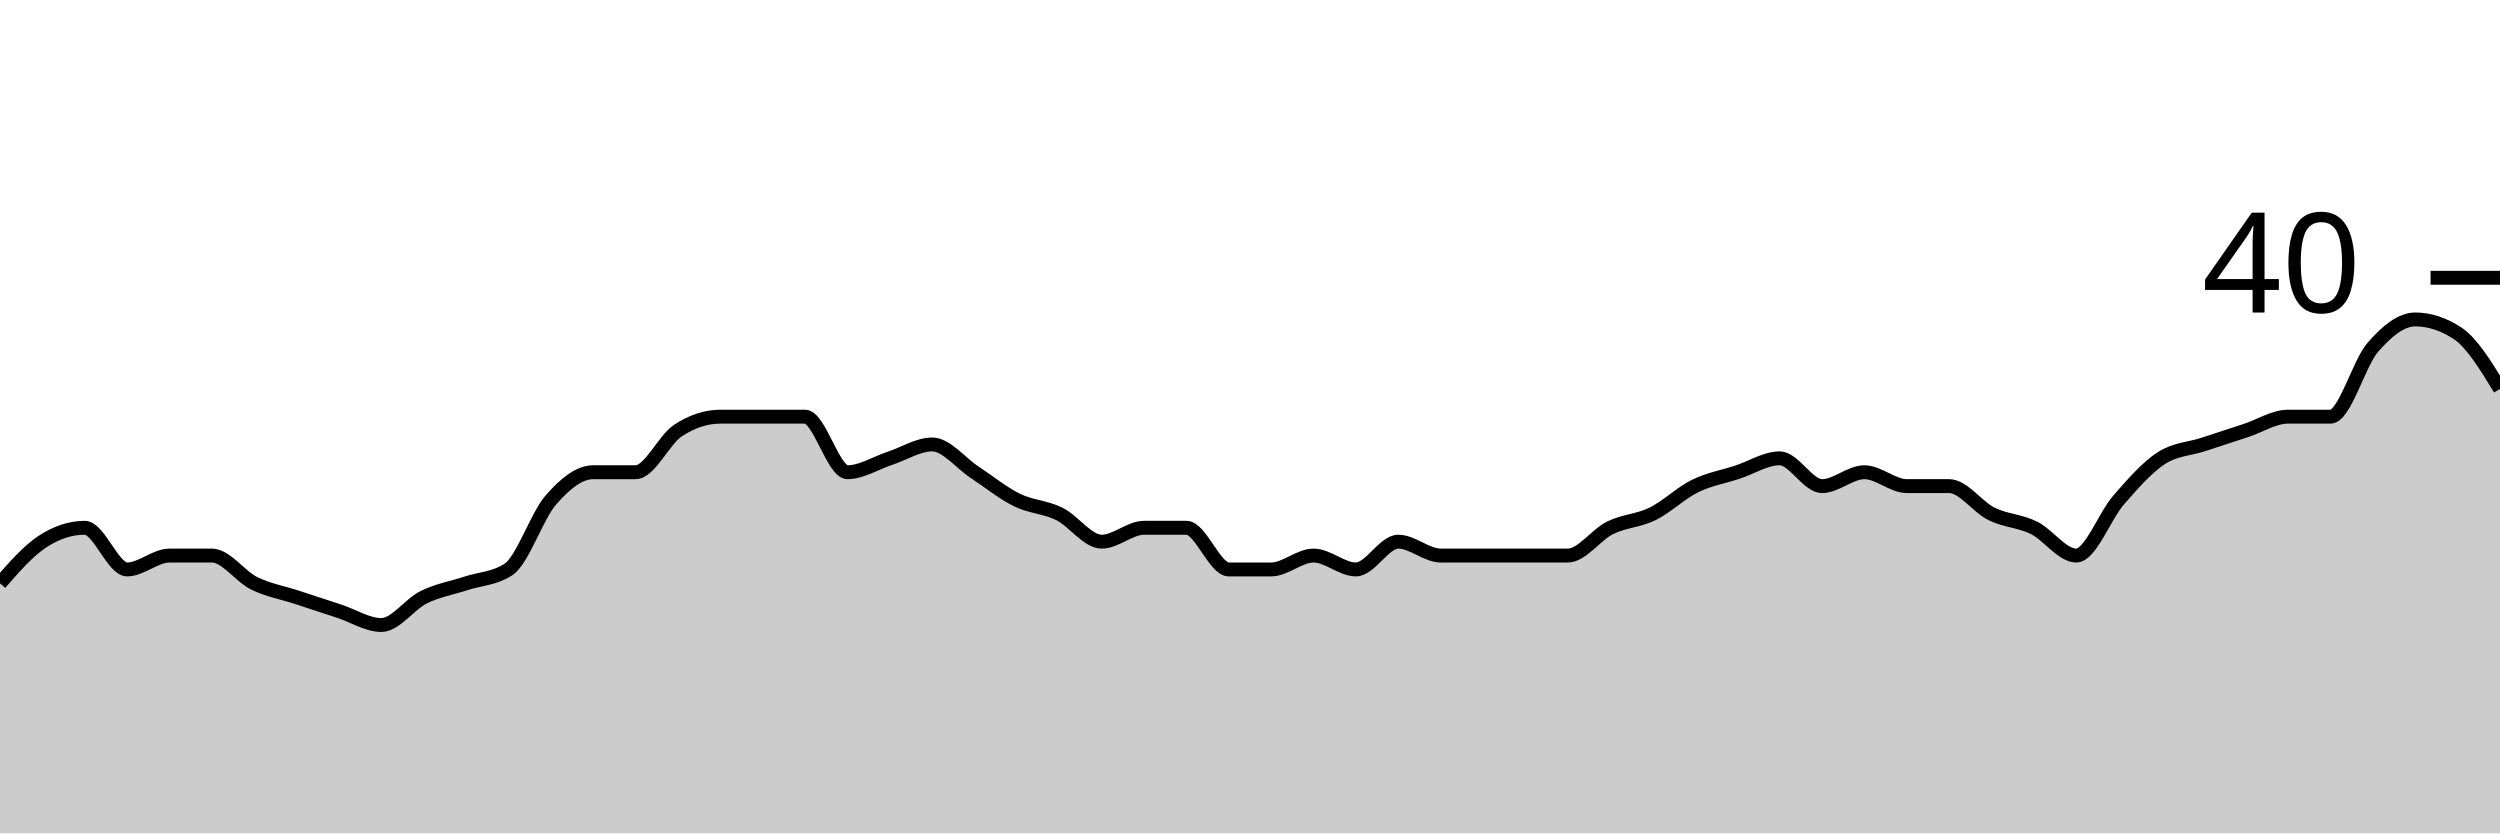
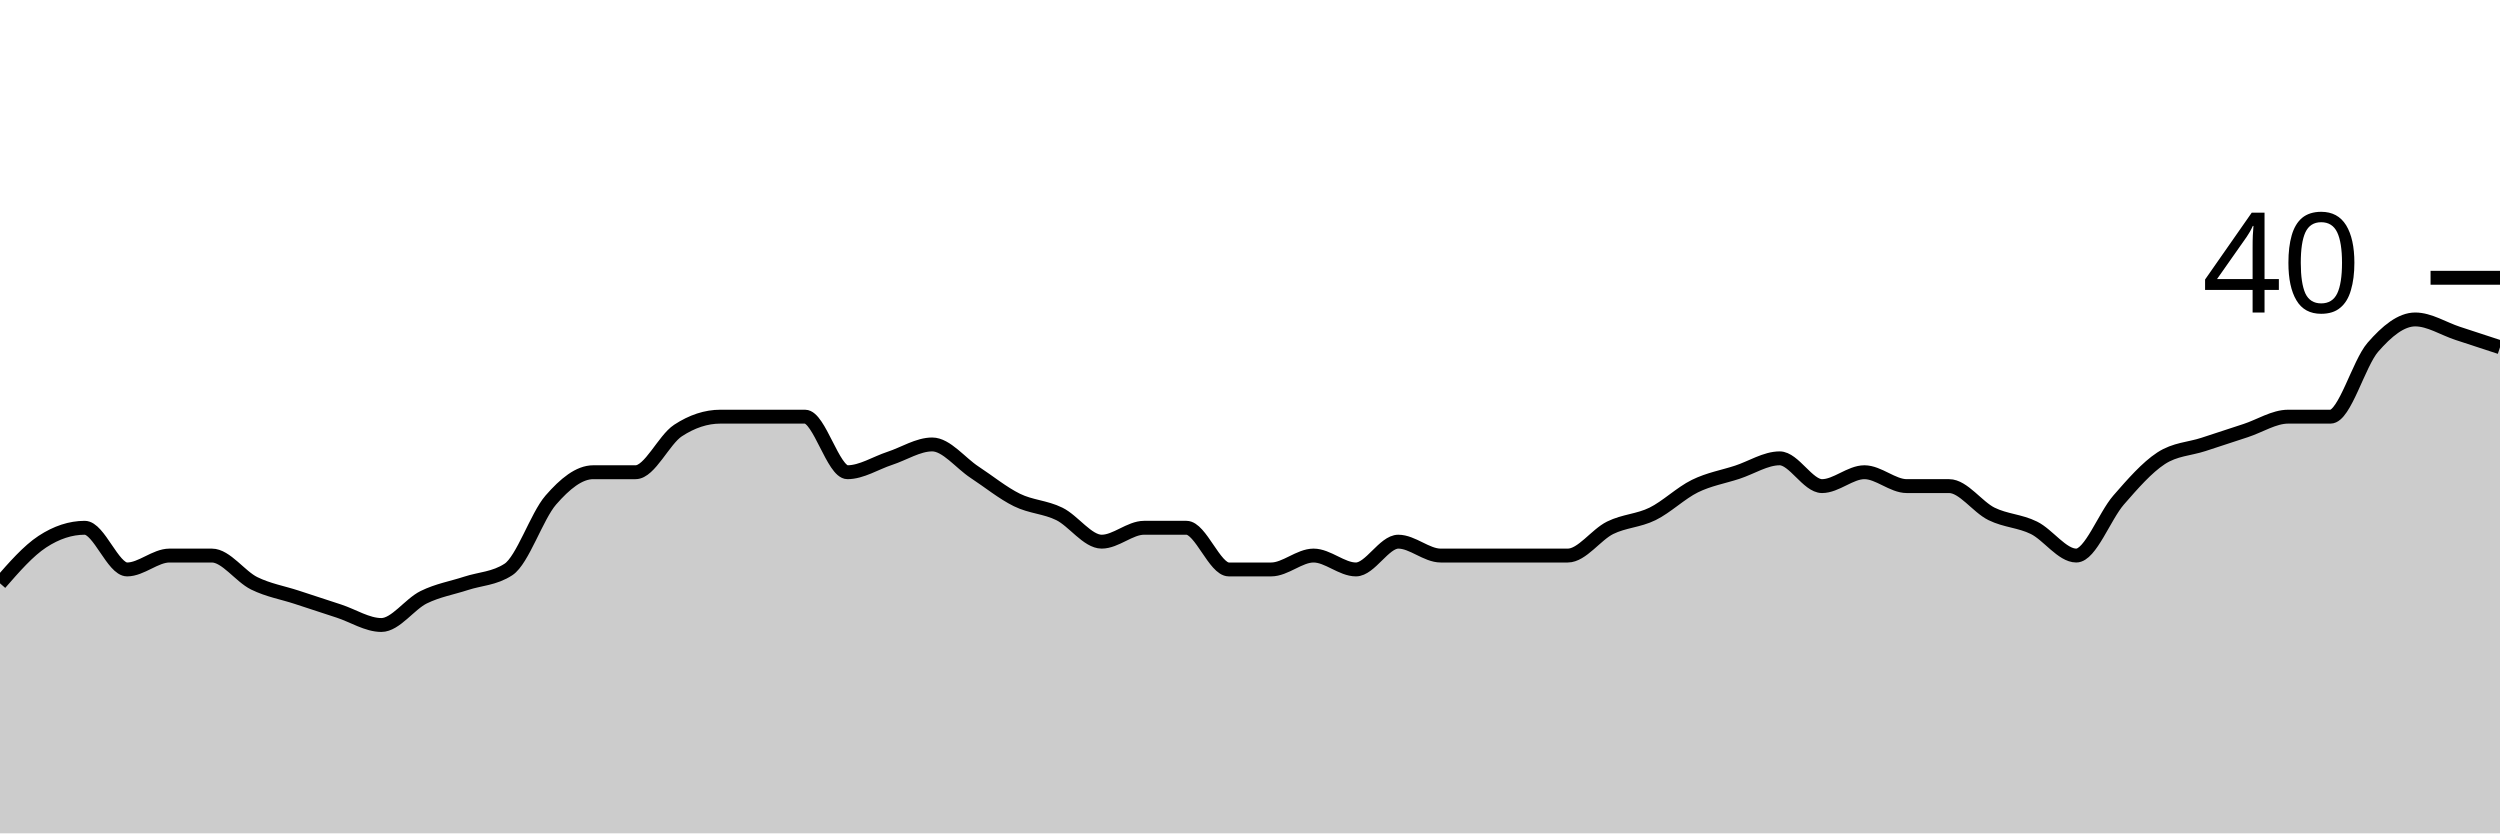
<svg xmlns="http://www.w3.org/2000/svg" viewBox="0 0 180 60">
  <g transform="translate(0,20)">
-     <path class="area" fill="rgba(0, 0, 0, 0.2)" d="M0,22C1.017,20.833,2.034,19.667,3.051,19C4.068,18.333,5.085,18,6.102,18C7.119,18,8.136,21,9.153,21C10.169,21,11.186,20,12.203,20C13.22,20,14.237,20,15.254,20C16.271,20,17.288,21.5,18.305,22C19.322,22.5,20.339,22.667,21.356,23C22.373,23.333,23.39,23.667,24.407,24C25.424,24.333,26.441,25,27.458,25C28.475,25,29.492,23.5,30.508,23C31.525,22.5,32.542,22.333,33.559,22C34.576,21.667,35.593,21.667,36.61,21C37.627,20.333,38.644,17.167,39.661,16C40.678,14.833,41.695,14,42.712,14C43.729,14,44.746,14,45.763,14C46.78,14,47.797,11.667,48.814,11C49.831,10.333,50.847,10,51.864,10C52.881,10,53.898,10,54.915,10C55.932,10,56.949,10,57.966,10C58.983,10,60,14,61.017,14C62.034,14,63.051,13.333,64.068,13C65.085,12.667,66.102,12,67.119,12C68.136,12,69.153,13.333,70.169,14C71.186,14.667,72.203,15.5,73.22,16C74.237,16.5,75.254,16.5,76.271,17C77.288,17.5,78.305,19,79.322,19C80.339,19,81.356,18,82.373,18C83.39,18,84.407,18,85.424,18C86.441,18,87.458,21,88.475,21C89.492,21,90.508,21,91.525,21C92.542,21,93.559,20,94.576,20C95.593,20,96.61,21,97.627,21C98.644,21,99.661,19,100.678,19C101.695,19,102.712,20,103.729,20C104.746,20,105.763,20,106.78,20C107.797,20,108.814,20,109.831,20C110.847,20,111.864,20,112.881,20C113.898,20,114.915,18.5,115.932,18C116.949,17.5,117.966,17.5,118.983,17C120,16.5,121.017,15.5,122.034,15C123.051,14.5,124.068,14.333,125.085,14C126.102,13.667,127.119,13,128.136,13C129.153,13,130.169,15,131.186,15C132.203,15,133.22,14,134.237,14C135.254,14,136.271,15,137.288,15C138.305,15,139.322,15,140.339,15C141.356,15,142.373,16.5,143.39,17C144.407,17.5,145.424,17.5,146.441,18C147.458,18.5,148.475,20,149.492,20C150.508,20,151.525,17.167,152.542,16C153.559,14.833,154.576,13.667,155.593,13C156.61,12.333,157.627,12.333,158.644,12C159.661,11.667,160.678,11.333,161.695,11C162.712,10.667,163.729,10,164.746,10C165.763,10,166.78,10,167.797,10C168.814,10,169.831,6.167,170.847,5C171.864,3.833,172.881,3,173.898,3C174.915,3,175.932,3.333,176.949,4C177.966,4.667,178.983,6.333,180,8L180,40C178.983,40,177.966,40,176.949,40C175.932,40,174.915,40,173.898,40C172.881,40,171.864,40,170.847,40C169.831,40,168.814,40,167.797,40C166.78,40,165.763,40,164.746,40C163.729,40,162.712,40,161.695,40C160.678,40,159.661,40,158.644,40C157.627,40,156.61,40,155.593,40C154.576,40,153.559,40,152.542,40C151.525,40,150.508,40,149.492,40C148.475,40,147.458,40,146.441,40C145.424,40,144.407,40,143.39,40C142.373,40,141.356,40,140.339,40C139.322,40,138.305,40,137.288,40C136.271,40,135.254,40,134.237,40C133.22,40,132.203,40,131.186,40C130.169,40,129.153,40,128.136,40C127.119,40,126.102,40,125.085,40C124.068,40,123.051,40,122.034,40C121.017,40,120,40,118.983,40C117.966,40,116.949,40,115.932,40C114.915,40,113.898,40,112.881,40C111.864,40,110.847,40,109.831,40C108.814,40,107.797,40,106.78,40C105.763,40,104.746,40,103.729,40C102.712,40,101.695,40,100.678,40C99.661,40,98.644,40,97.627,40C96.61,40,95.593,40,94.576,40C93.559,40,92.542,40,91.525,40C90.508,40,89.492,40,88.475,40C87.458,40,86.441,40,85.424,40C84.407,40,83.39,40,82.373,40C81.356,40,80.339,40,79.322,40C78.305,40,77.288,40,76.271,40C75.254,40,74.237,40,73.22,40C72.203,40,71.186,40,70.169,40C69.153,40,68.136,40,67.119,40C66.102,40,65.085,40,64.068,40C63.051,40,62.034,40,61.017,40C60,40,58.983,40,57.966,40C56.949,40,55.932,40,54.915,40C53.898,40,52.881,40,51.864,40C50.847,40,49.831,40,48.814,40C47.797,40,46.78,40,45.763,40C44.746,40,43.729,40,42.712,40C41.695,40,40.678,40,39.661,40C38.644,40,37.627,40,36.61,40C35.593,40,34.576,40,33.559,40C32.542,40,31.525,40,30.508,40C29.492,40,28.475,40,27.458,40C26.441,40,25.424,40,24.407,40C23.39,40,22.373,40,21.356,40C20.339,40,19.322,40,18.305,40C17.288,40,16.271,40,15.254,40C14.237,40,13.22,40,12.203,40C11.186,40,10.169,40,9.153,40C8.136,40,7.119,40,6.102,40C5.085,40,4.068,40,3.051,40C2.034,40,1.017,40,0,40Z" />
-     <path class="line" stroke="black" fill="none" d="M0,22C1.017,20.833,2.034,19.667,3.051,19C4.068,18.333,5.085,18,6.102,18C7.119,18,8.136,21,9.153,21C10.169,21,11.186,20,12.203,20C13.22,20,14.237,20,15.254,20C16.271,20,17.288,21.5,18.305,22C19.322,22.5,20.339,22.667,21.356,23C22.373,23.333,23.39,23.667,24.407,24C25.424,24.333,26.441,25,27.458,25C28.475,25,29.492,23.5,30.508,23C31.525,22.5,32.542,22.333,33.559,22C34.576,21.667,35.593,21.667,36.61,21C37.627,20.333,38.644,17.167,39.661,16C40.678,14.833,41.695,14,42.712,14C43.729,14,44.746,14,45.763,14C46.78,14,47.797,11.667,48.814,11C49.831,10.333,50.847,10,51.864,10C52.881,10,53.898,10,54.915,10C55.932,10,56.949,10,57.966,10C58.983,10,60,14,61.017,14C62.034,14,63.051,13.333,64.068,13C65.085,12.667,66.102,12,67.119,12C68.136,12,69.153,13.333,70.169,14C71.186,14.667,72.203,15.5,73.22,16C74.237,16.5,75.254,16.5,76.271,17C77.288,17.5,78.305,19,79.322,19C80.339,19,81.356,18,82.373,18C83.39,18,84.407,18,85.424,18C86.441,18,87.458,21,88.475,21C89.492,21,90.508,21,91.525,21C92.542,21,93.559,20,94.576,20C95.593,20,96.61,21,97.627,21C98.644,21,99.661,19,100.678,19C101.695,19,102.712,20,103.729,20C104.746,20,105.763,20,106.78,20C107.797,20,108.814,20,109.831,20C110.847,20,111.864,20,112.881,20C113.898,20,114.915,18.5,115.932,18C116.949,17.5,117.966,17.5,118.983,17C120,16.5,121.017,15.5,122.034,15C123.051,14.5,124.068,14.333,125.085,14C126.102,13.667,127.119,13,128.136,13C129.153,13,130.169,15,131.186,15C132.203,15,133.22,14,134.237,14C135.254,14,136.271,15,137.288,15C138.305,15,139.322,15,140.339,15C141.356,15,142.373,16.5,143.39,17C144.407,17.5,145.424,17.5,146.441,18C147.458,18.5,148.475,20,149.492,20C150.508,20,151.525,17.167,152.542,16C153.559,14.833,154.576,13.667,155.593,13C156.61,12.333,157.627,12.333,158.644,12C159.661,11.667,160.678,11.333,161.695,11C162.712,10.667,163.729,10,164.746,10C165.763,10,166.78,10,167.797,10C168.814,10,169.831,6.167,170.847,5C171.864,3.833,172.881,3,173.898,3C174.915,3,175.932,3.333,176.949,4C177.966,4.667,178.983,6.333,180,8" />
+     <path class="area" fill="rgba(0, 0, 0, 0.2)" d="M0,22C1.017,20.833,2.034,19.667,3.051,19C4.068,18.333,5.085,18,6.102,18C7.119,18,8.136,21,9.153,21C10.169,21,11.186,20,12.203,20C13.22,20,14.237,20,15.254,20C16.271,20,17.288,21.5,18.305,22C19.322,22.5,20.339,22.667,21.356,23C22.373,23.333,23.39,23.667,24.407,24C25.424,24.333,26.441,25,27.458,25C28.475,25,29.492,23.5,30.508,23C31.525,22.5,32.542,22.333,33.559,22C34.576,21.667,35.593,21.667,36.61,21C37.627,20.333,38.644,17.167,39.661,16C40.678,14.833,41.695,14,42.712,14C43.729,14,44.746,14,45.763,14C46.78,14,47.797,11.667,48.814,11C49.831,10.333,50.847,10,51.864,10C52.881,10,53.898,10,54.915,10C55.932,10,56.949,10,57.966,10C58.983,10,60,14,61.017,14C62.034,14,63.051,13.333,64.068,13C65.085,12.667,66.102,12,67.119,12C68.136,12,69.153,13.333,70.169,14C71.186,14.667,72.203,15.5,73.22,16C74.237,16.5,75.254,16.5,76.271,17C77.288,17.5,78.305,19,79.322,19C80.339,19,81.356,18,82.373,18C83.39,18,84.407,18,85.424,18C86.441,18,87.458,21,88.475,21C89.492,21,90.508,21,91.525,21C92.542,21,93.559,20,94.576,20C95.593,20,96.61,21,97.627,21C98.644,21,99.661,19,100.678,19C101.695,19,102.712,20,103.729,20C104.746,20,105.763,20,106.78,20C107.797,20,108.814,20,109.831,20C110.847,20,111.864,20,112.881,20C113.898,20,114.915,18.5,115.932,18C116.949,17.5,117.966,17.5,118.983,17C120,16.5,121.017,15.5,122.034,15C123.051,14.5,124.068,14.333,125.085,14C126.102,13.667,127.119,13,128.136,13C129.153,13,130.169,15,131.186,15C132.203,15,133.22,14,134.237,14C135.254,14,136.271,15,137.288,15C138.305,15,139.322,15,140.339,15C141.356,15,142.373,16.5,143.39,17C144.407,17.5,145.424,17.5,146.441,18C147.458,18.5,148.475,20,149.492,20C150.508,20,151.525,17.167,152.542,16C153.559,14.833,154.576,13.667,155.593,13C156.61,12.333,157.627,12.333,158.644,12C159.661,11.667,160.678,11.333,161.695,11C162.712,10.667,163.729,10,164.746,10C165.763,10,166.78,10,167.797,10C168.814,10,169.831,6.167,170.847,5C171.864,3.833,172.881,3,173.898,3C174.915,3,175.932,3.667,176.949,4C177.966,4.333,178.983,4.667,180,5L180,40C178.983,40,177.966,40,176.949,40C175.932,40,174.915,40,173.898,40C172.881,40,171.864,40,170.847,40C169.831,40,168.814,40,167.797,40C166.78,40,165.763,40,164.746,40C163.729,40,162.712,40,161.695,40C160.678,40,159.661,40,158.644,40C157.627,40,156.61,40,155.593,40C154.576,40,153.559,40,152.542,40C151.525,40,150.508,40,149.492,40C148.475,40,147.458,40,146.441,40C145.424,40,144.407,40,143.39,40C142.373,40,141.356,40,140.339,40C139.322,40,138.305,40,137.288,40C136.271,40,135.254,40,134.237,40C133.22,40,132.203,40,131.186,40C130.169,40,129.153,40,128.136,40C127.119,40,126.102,40,125.085,40C124.068,40,123.051,40,122.034,40C121.017,40,120,40,118.983,40C117.966,40,116.949,40,115.932,40C114.915,40,113.898,40,112.881,40C111.864,40,110.847,40,109.831,40C108.814,40,107.797,40,106.78,40C105.763,40,104.746,40,103.729,40C102.712,40,101.695,40,100.678,40C99.661,40,98.644,40,97.627,40C96.61,40,95.593,40,94.576,40C93.559,40,92.542,40,91.525,40C90.508,40,89.492,40,88.475,40C87.458,40,86.441,40,85.424,40C84.407,40,83.39,40,82.373,40C81.356,40,80.339,40,79.322,40C78.305,40,77.288,40,76.271,40C75.254,40,74.237,40,73.22,40C72.203,40,71.186,40,70.169,40C69.153,40,68.136,40,67.119,40C66.102,40,65.085,40,64.068,40C63.051,40,62.034,40,61.017,40C60,40,58.983,40,57.966,40C56.949,40,55.932,40,54.915,40C53.898,40,52.881,40,51.864,40C50.847,40,49.831,40,48.814,40C47.797,40,46.78,40,45.763,40C44.746,40,43.729,40,42.712,40C41.695,40,40.678,40,39.661,40C38.644,40,37.627,40,36.61,40C35.593,40,34.576,40,33.559,40C32.542,40,31.525,40,30.508,40C29.492,40,28.475,40,27.458,40C26.441,40,25.424,40,24.407,40C23.39,40,22.373,40,21.356,40C20.339,40,19.322,40,18.305,40C17.288,40,16.271,40,15.254,40C14.237,40,13.22,40,12.203,40C11.186,40,10.169,40,9.153,40C8.136,40,7.119,40,6.102,40C5.085,40,4.068,40,3.051,40C2.034,40,1.017,40,0,40Z" />
+     <path class="line" stroke="black" fill="none" d="M0,22C1.017,20.833,2.034,19.667,3.051,19C4.068,18.333,5.085,18,6.102,18C7.119,18,8.136,21,9.153,21C10.169,21,11.186,20,12.203,20C13.22,20,14.237,20,15.254,20C16.271,20,17.288,21.5,18.305,22C19.322,22.5,20.339,22.667,21.356,23C22.373,23.333,23.39,23.667,24.407,24C25.424,24.333,26.441,25,27.458,25C28.475,25,29.492,23.5,30.508,23C31.525,22.5,32.542,22.333,33.559,22C34.576,21.667,35.593,21.667,36.61,21C37.627,20.333,38.644,17.167,39.661,16C40.678,14.833,41.695,14,42.712,14C43.729,14,44.746,14,45.763,14C46.78,14,47.797,11.667,48.814,11C49.831,10.333,50.847,10,51.864,10C52.881,10,53.898,10,54.915,10C55.932,10,56.949,10,57.966,10C58.983,10,60,14,61.017,14C62.034,14,63.051,13.333,64.068,13C65.085,12.667,66.102,12,67.119,12C68.136,12,69.153,13.333,70.169,14C71.186,14.667,72.203,15.5,73.22,16C74.237,16.5,75.254,16.5,76.271,17C77.288,17.5,78.305,19,79.322,19C80.339,19,81.356,18,82.373,18C83.39,18,84.407,18,85.424,18C86.441,18,87.458,21,88.475,21C89.492,21,90.508,21,91.525,21C92.542,21,93.559,20,94.576,20C95.593,20,96.61,21,97.627,21C98.644,21,99.661,19,100.678,19C101.695,19,102.712,20,103.729,20C104.746,20,105.763,20,106.78,20C107.797,20,108.814,20,109.831,20C110.847,20,111.864,20,112.881,20C113.898,20,114.915,18.5,115.932,18C116.949,17.5,117.966,17.5,118.983,17C120,16.5,121.017,15.5,122.034,15C123.051,14.5,124.068,14.333,125.085,14C126.102,13.667,127.119,13,128.136,13C129.153,13,130.169,15,131.186,15C132.203,15,133.22,14,134.237,14C135.254,14,136.271,15,137.288,15C138.305,15,139.322,15,140.339,15C141.356,15,142.373,16.5,143.39,17C144.407,17.5,145.424,17.5,146.441,18C147.458,18.5,148.475,20,149.492,20C150.508,20,151.525,17.167,152.542,16C153.559,14.833,154.576,13.667,155.593,13C156.61,12.333,157.627,12.333,158.644,12C159.661,11.667,160.678,11.333,161.695,11C162.712,10.667,163.729,10,164.746,10C165.763,10,166.78,10,167.797,10C168.814,10,169.831,6.167,170.847,5C171.864,3.833,172.881,3,173.898,3C174.915,3,175.932,3.667,176.949,4C177.966,4.333,178.983,4.667,180,5" />
    <path class="axis-ceiling" stroke-width="1" stroke="black" fill="none" d="M175,0L180,0" />
    <text class="axis-ceiling-label" font-family="sans-serif" text-anchor="end" font-size="10px" x="170" y="2.5">40</text>
  </g>
</svg>
